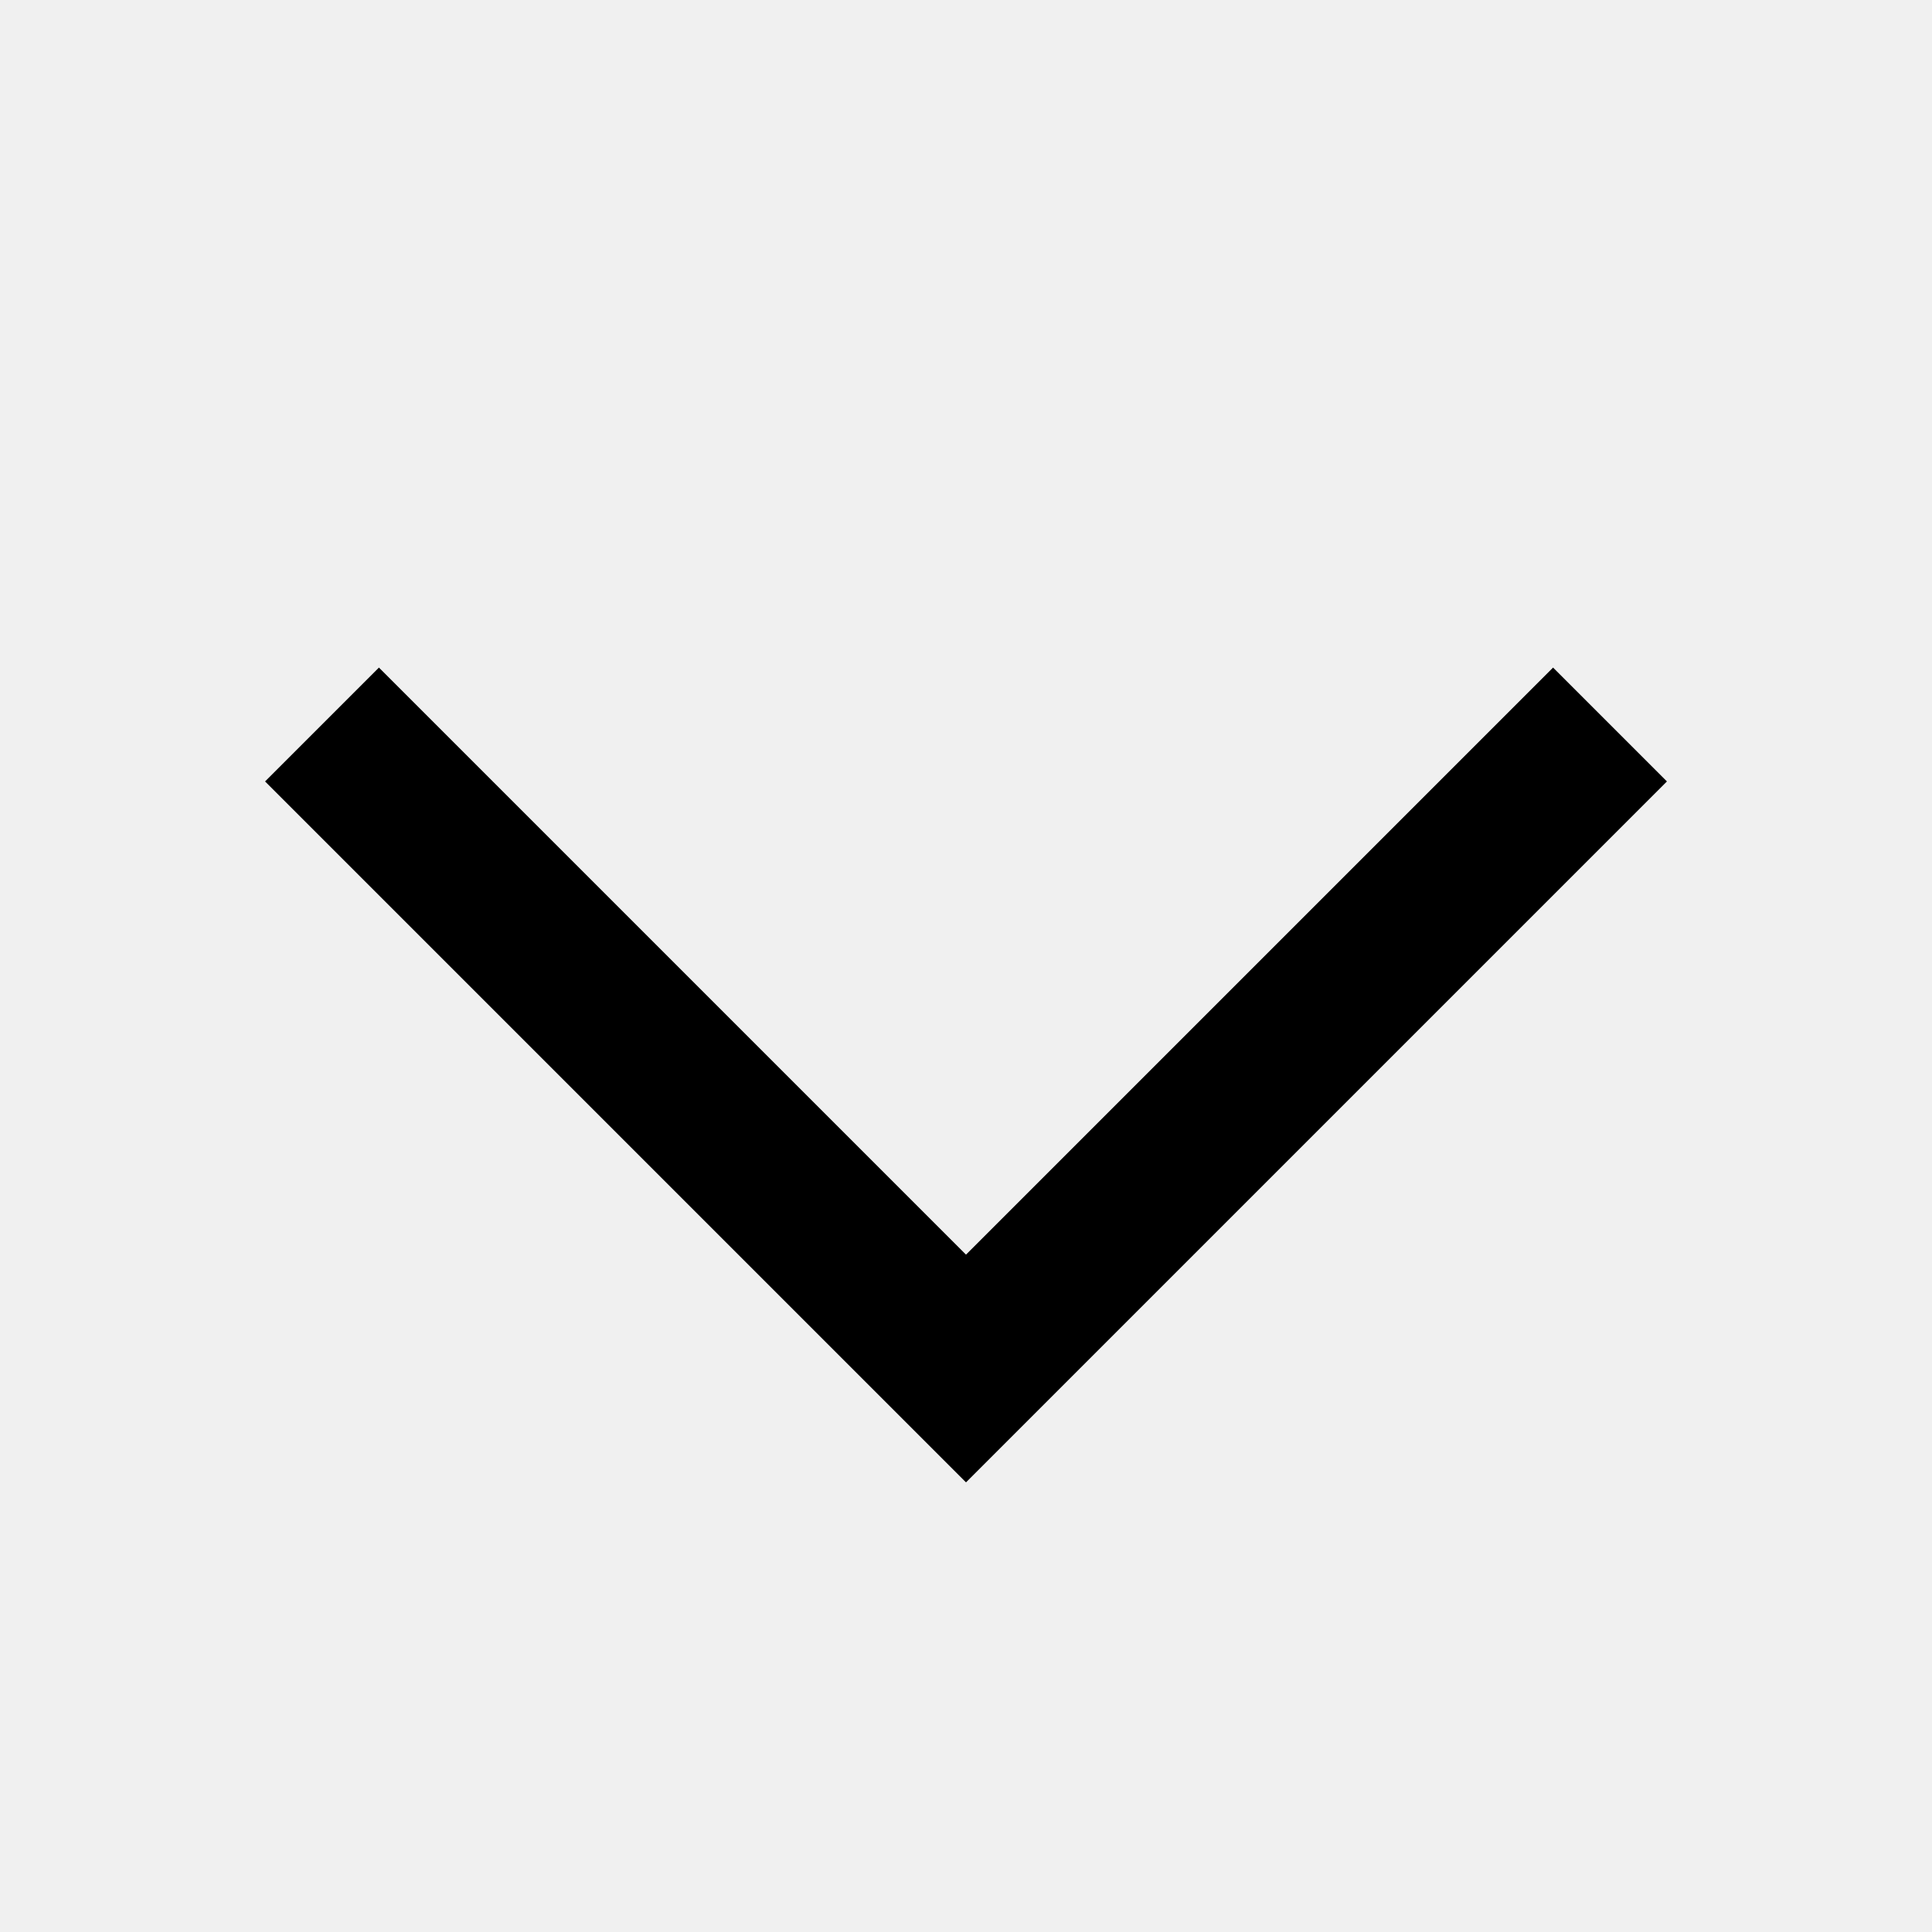
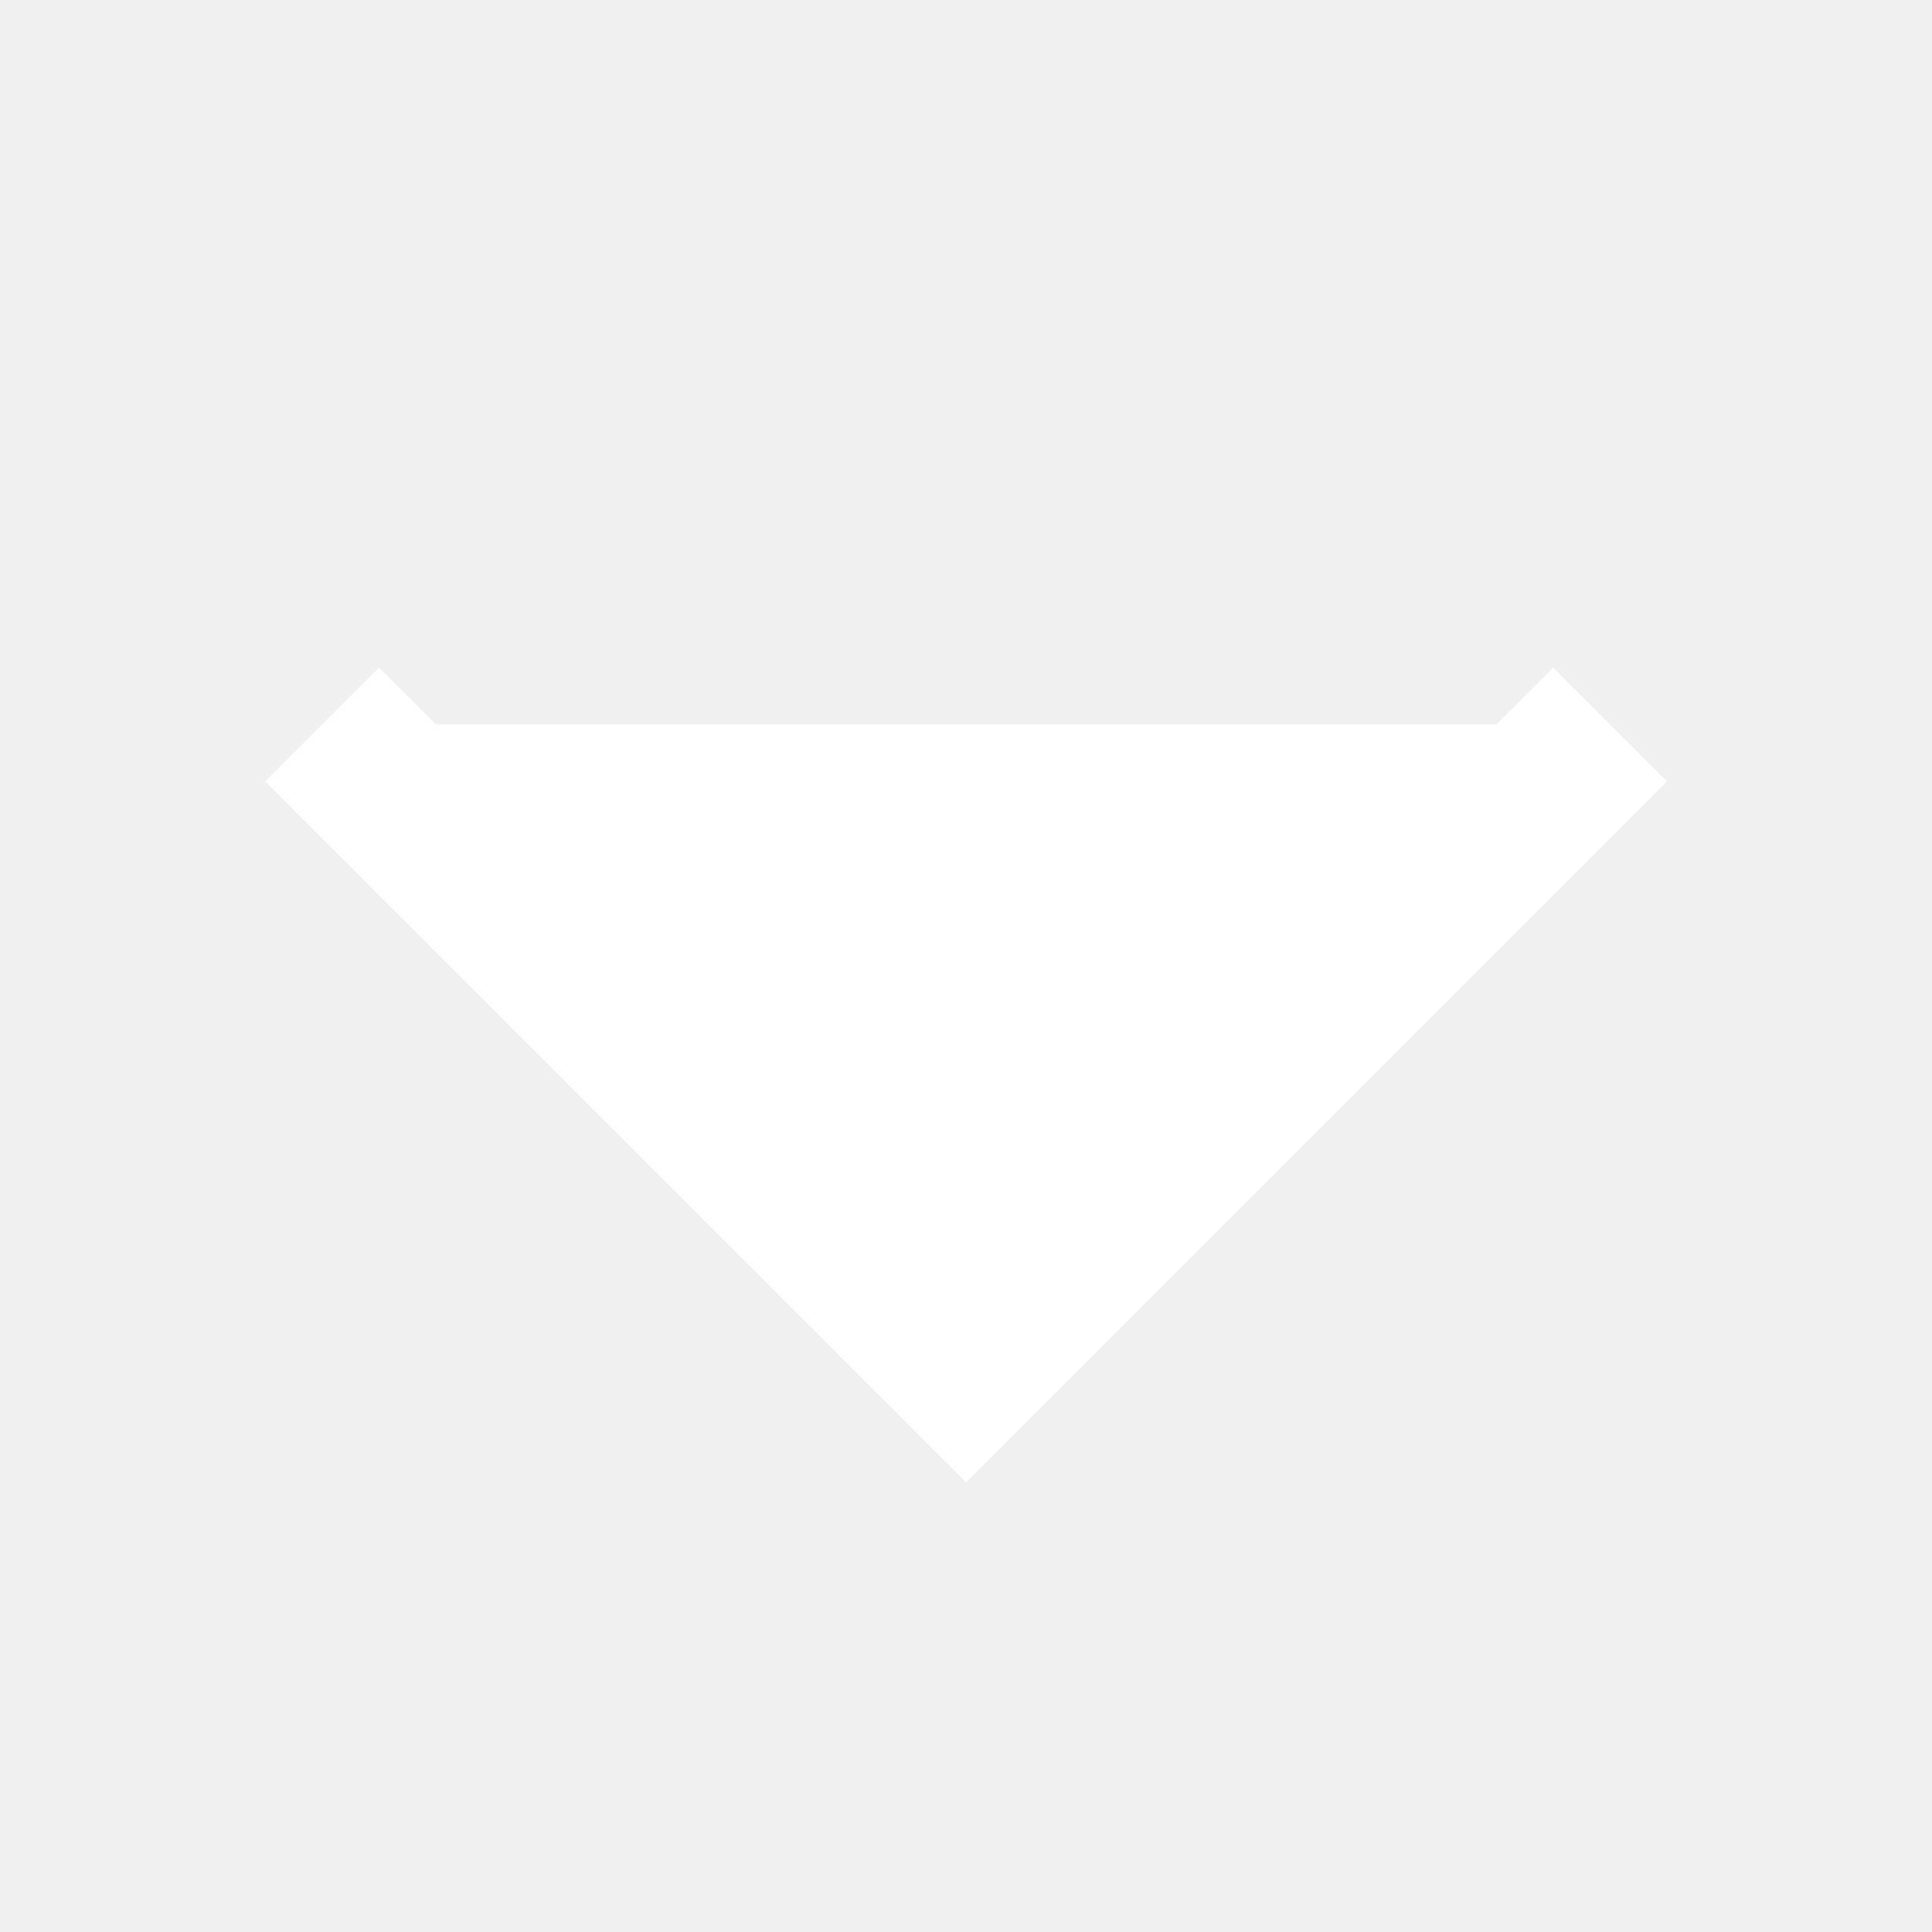
- <svg xmlns="http://www.w3.org/2000/svg" width="24" height="24" viewBox="0 0 24 24" fill="none">
-   <path d="M20 9L12 17L4 9" stroke="black" stroke-width="2" />
+ <svg xmlns="http://www.w3.org/2000/svg" width="24" height="24" viewBox="0 0 24 24" fill="#fff">
+   <path d="M20 9L12 17L4 9" stroke="#fff" stroke-width="2" />
</svg>
